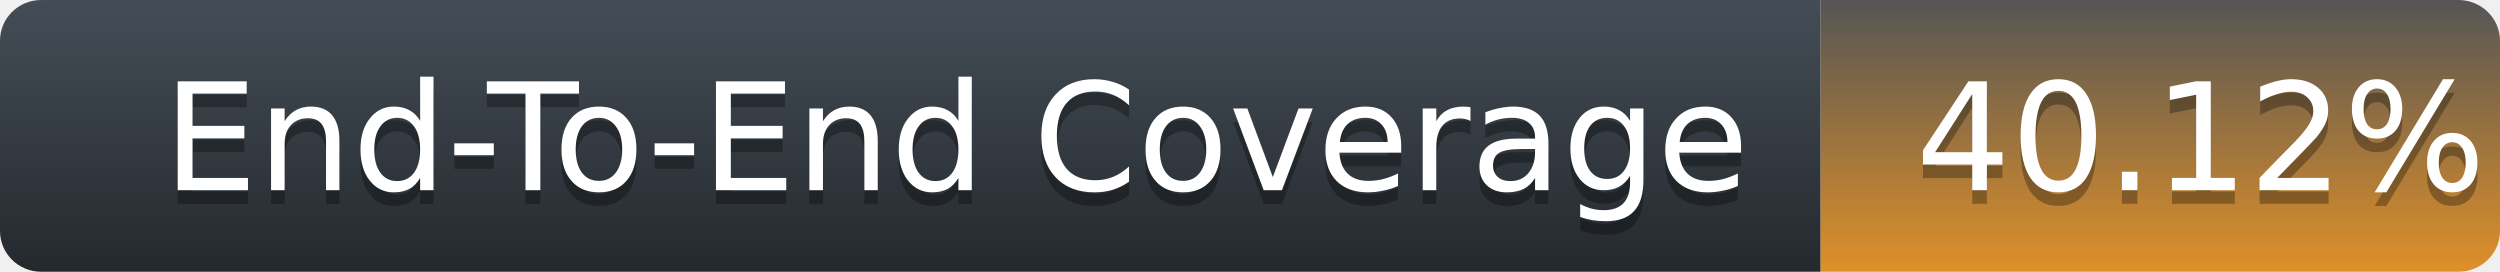
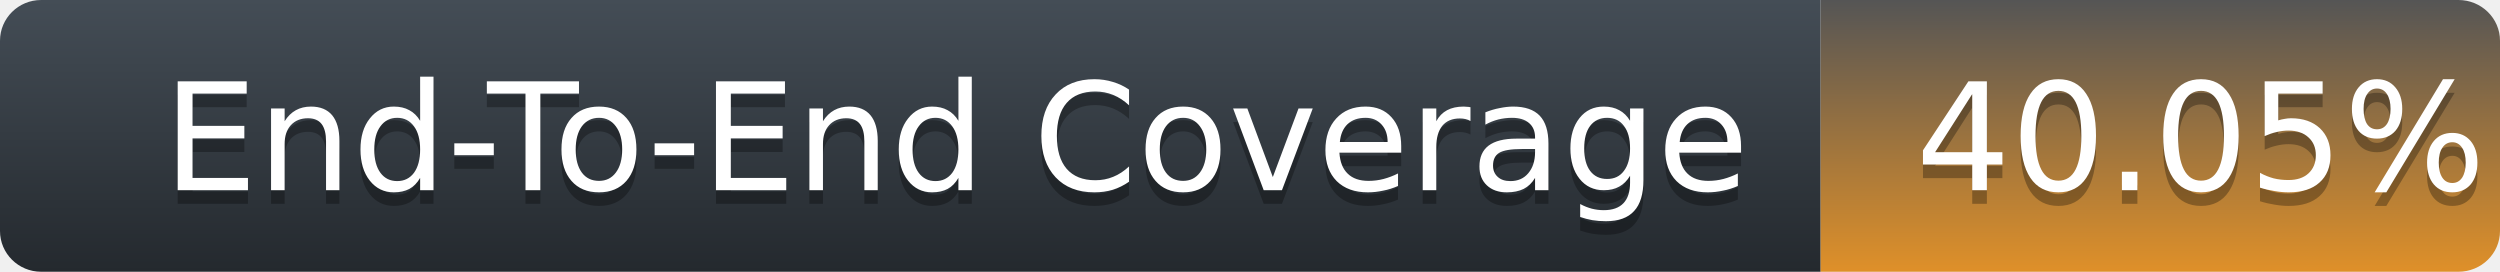
<svg xmlns="http://www.w3.org/2000/svg" width="184" height="20">
  <defs>
    <linearGradient id="title-fill" x1="50%" y1="0%" x2="50%" y2="100%">
      <stop stop-color="#444D56" offset="0%" />
      <stop stop-color="#24292E" offset="100%" />
    </linearGradient>
    <linearGradient id="coverage-fill" x1="50%" y1="0%" x2="50%" y2="100%">
      <stop stop-color="#555" offset="0%" />
      <stop stop-color="#df9029" offset="100%" />
    </linearGradient>
  </defs>
  <g fill="none" fill-rule="evenodd">
    <g font-family="'DejaVu Sans',Verdana,Geneva,sans-serif" font-size="11">
      <path d="M0,3 C0,1.343 1.355,0 3.027,0 L134,0 L134,20 L3.027,20 C1.355,20 0,18.657 0,17 L0,3 Z" fill="url(#title-fill)" fill-rule="nonzero" />
      <text fill="#010101" fill-opacity=".3">
        <tspan x="12" y="15" aria-hidden="true">End-To-End Coverage</tspan>
      </text>
      <text fill="#FFFFFF">
        <tspan x="12" y="14">End-To-End Coverage</tspan>
      </text>
    </g>
    <g transform="translate(134)" font-family="'DejaVu Sans',Verdana,Geneva,sans-serif" font-size="11">
      <path d="M0 0h46.939C48.629 0 50 1.343 50 3v14c0 1.657-1.37 3-3.061 3H0V0z" fill="url(#coverage-fill)" fill-rule="nonzero" />
      <text fill="#010101" fill-opacity=".3" aria-hidden="true">
-         <tspan x="7" y="15">40.12%</tspan>
+         <tspan x="7" y="15">40.05%</tspan>
      </text>
      <text fill="#FFFFFF">
-         <tspan x="7" y="14">40.12%</tspan>
+         <tspan x="7" y="14">40.05%</tspan>
      </text>
    </g>
  </g>
</svg>
